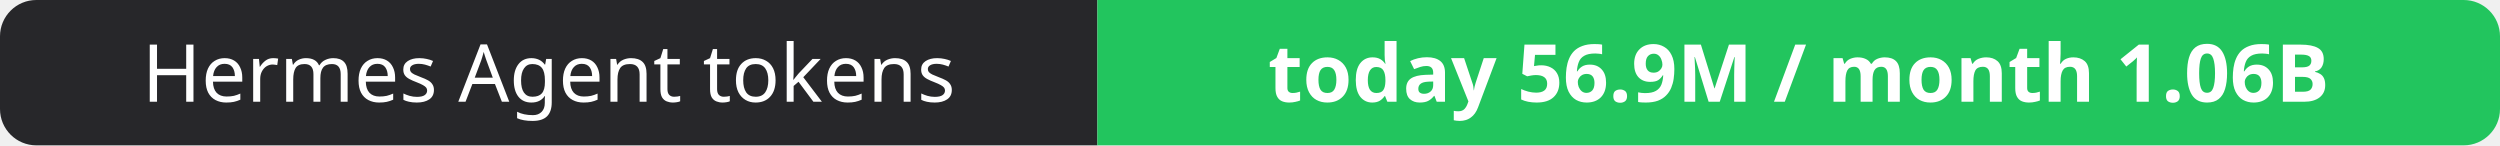
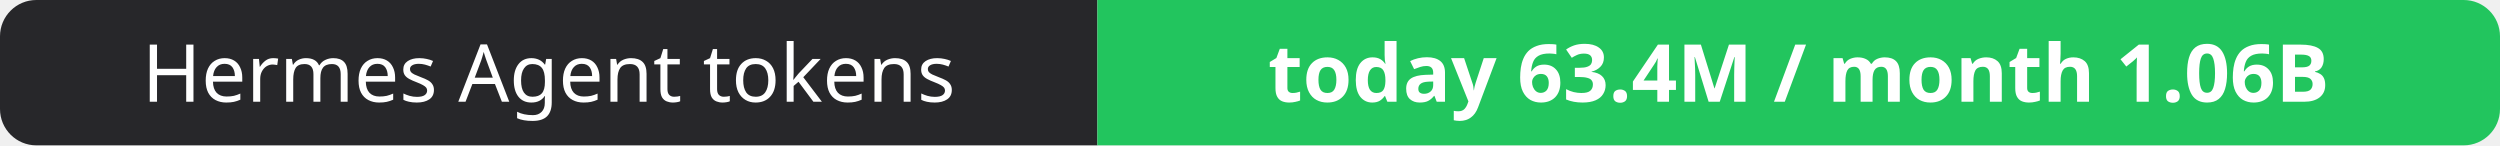
- <svg xmlns="http://www.w3.org/2000/svg" width="344" height="20" role="img" aria-label="Hermes Agent tokens: today 56.9M / month 1.06B">
+ <svg xmlns="http://www.w3.org/2000/svg" width="344" height="20" role="img" aria-label="Hermes Agent tokens: today 63.4M / month 1.06B">
  <clipPath id="r">
    <rect width="344" height="20" rx="5" fill="#fff" />
  </clipPath>
  <g clip-path="url(#r)">
    <rect width="151" height="20" fill="#27272a" />
    <rect x="151" width="193" height="20" fill="#22c55e" />
  </g>
  <g fill="#fff" text-anchor="middle" font-family="Verdana,Geneva,sans-serif" font-size="11">
    <text x="75.5" y="14">Hermes Agent tokens</text>
-     <text x="247.5" y="14" font-weight="700">today 56.9M / month 1.06B</text>
+     <text x="247.5" y="14" font-weight="700">today 63.4M / month 1.06B</text>
  </g>
</svg>
